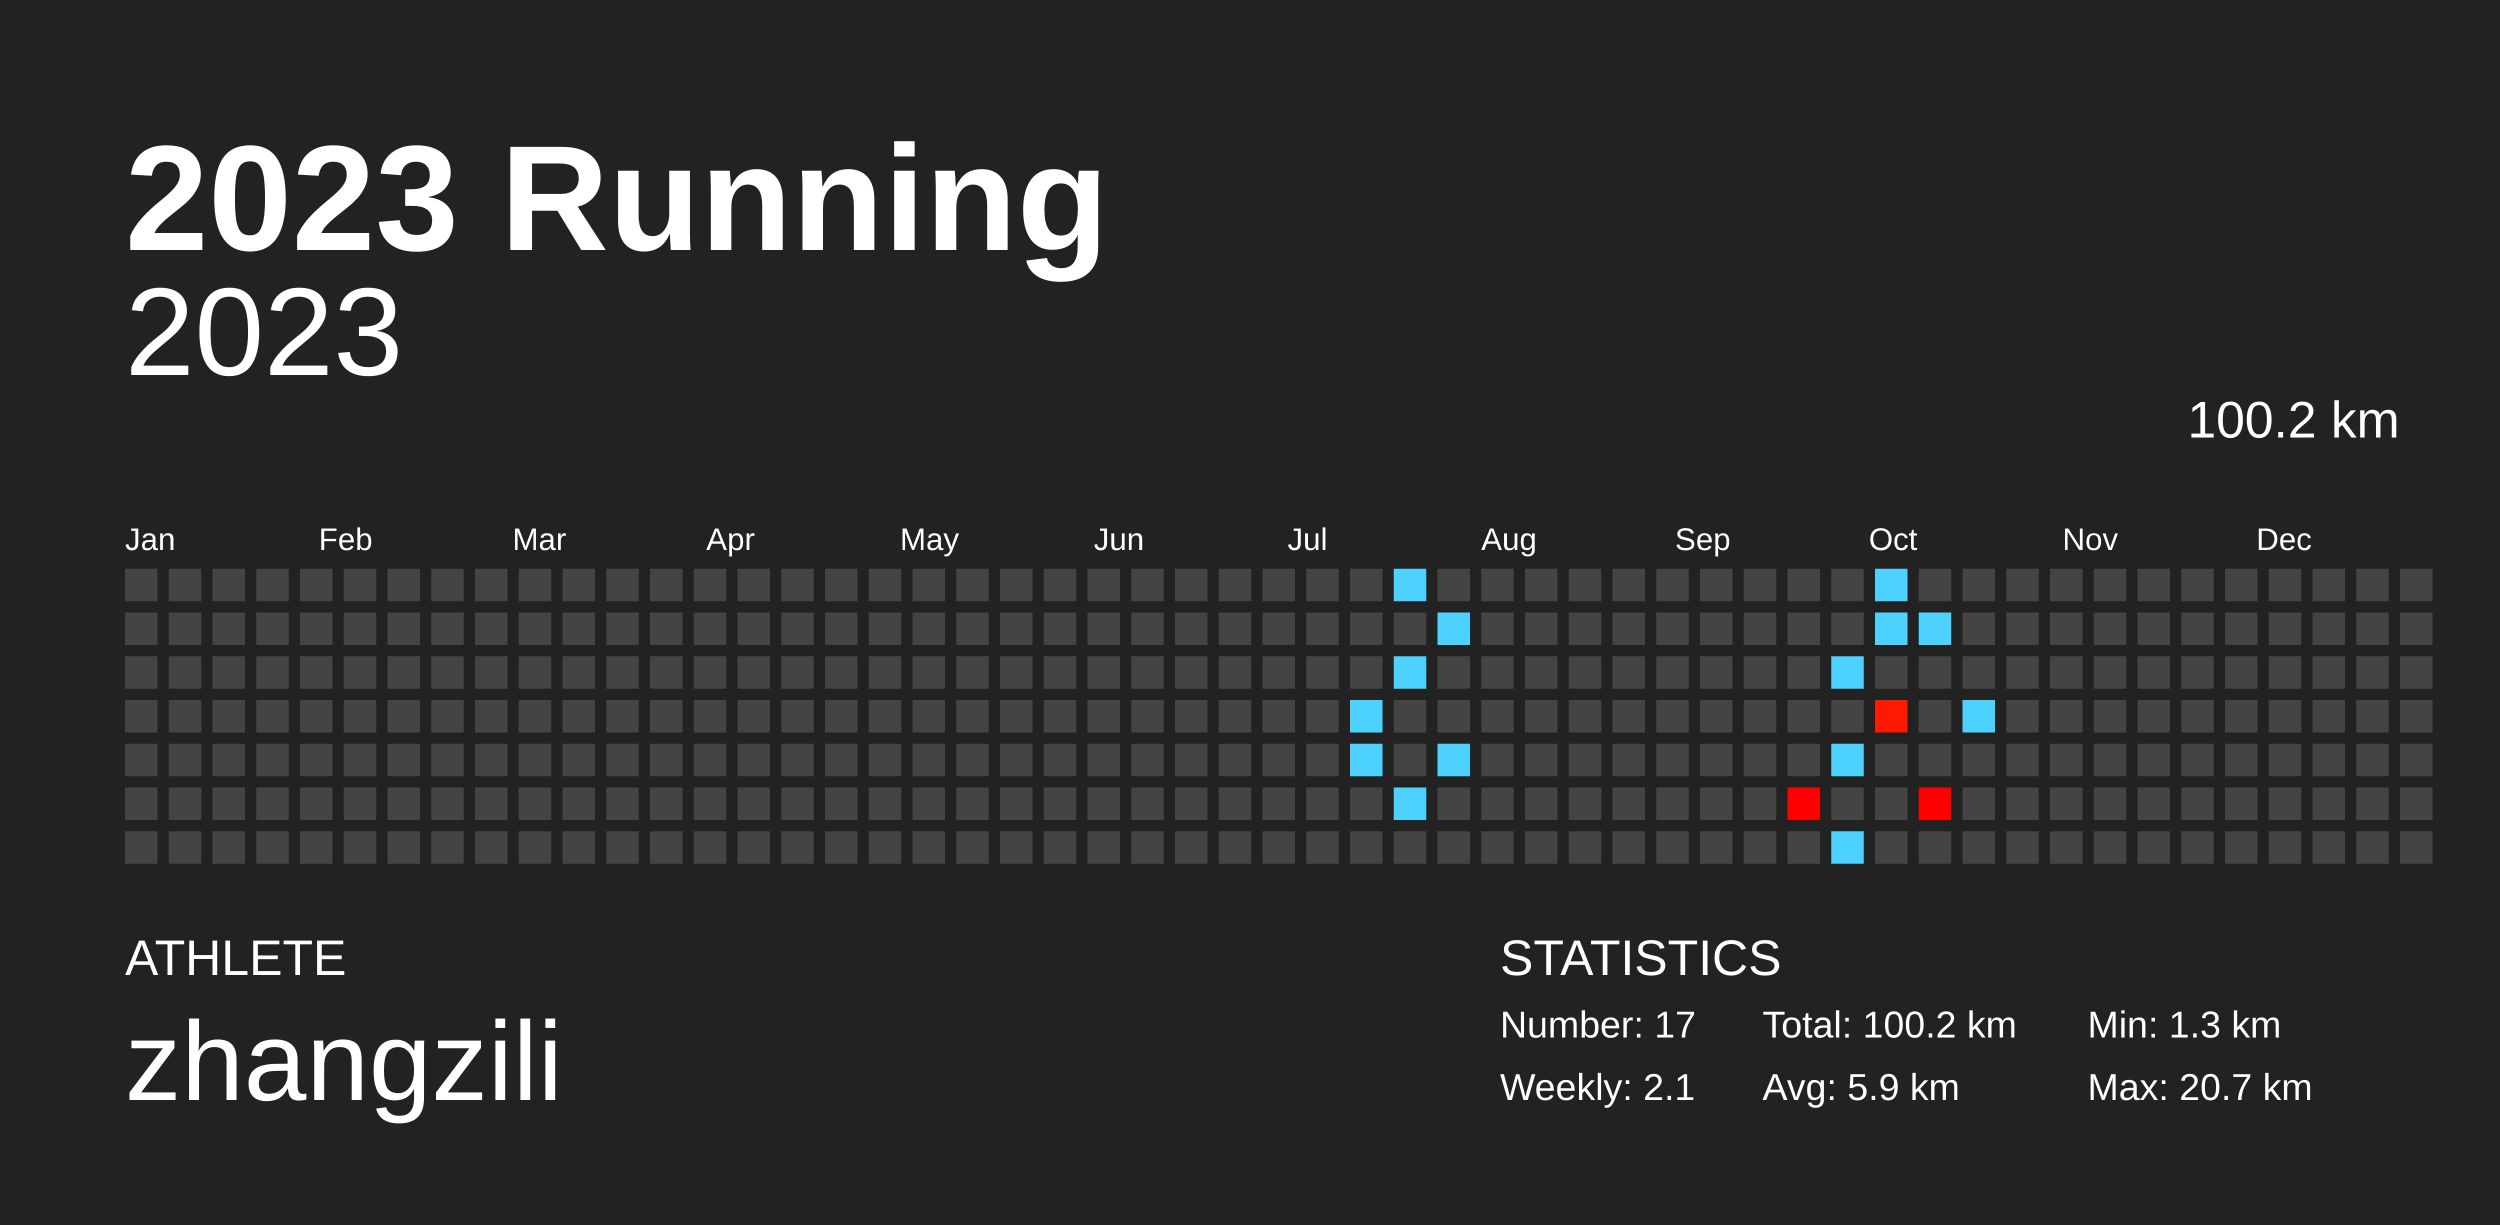
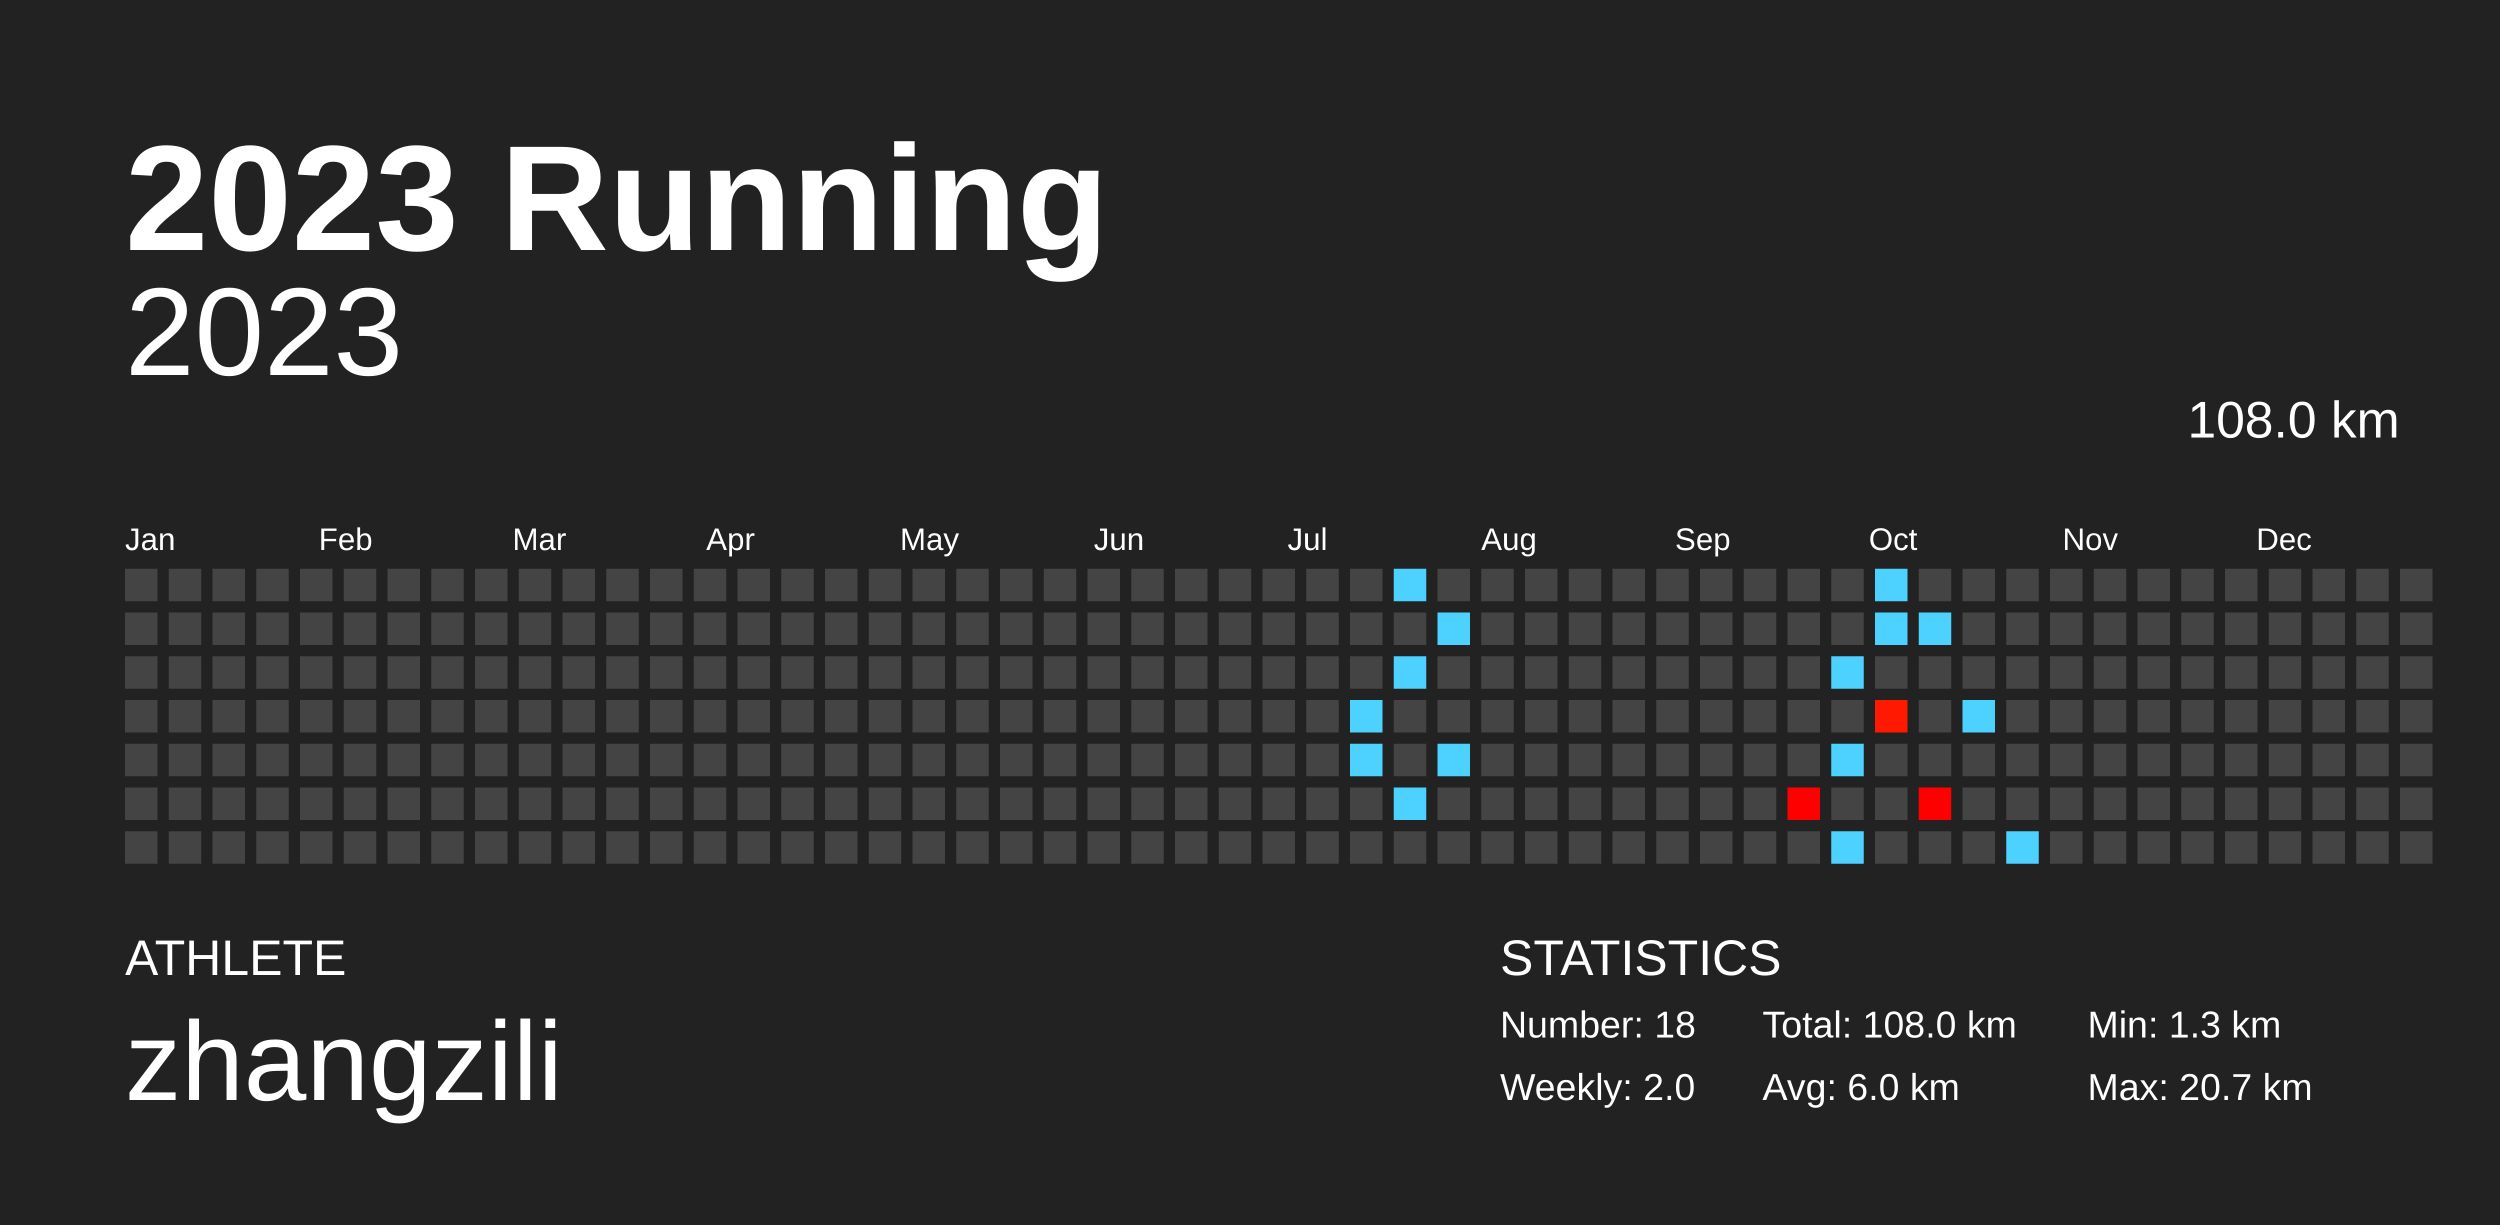
<svg xmlns="http://www.w3.org/2000/svg" baseProfile="full" height="98mm" version="1.1" viewBox="0,0,200,98" width="200mm">
  <defs />
  <rect fill="#222222" height="98" width="200" x="0" y="0" />
  <text fill="#FFFFFF" style="font-size:12px; font-family:Arial; font-weight:bold;" x="10" y="20">2023 Running</text>
  <text fill="#FFFFFF" style="font-size:4px; font-family:Arial" x="10" y="78">ATHLETE</text>
  <text fill="#FFFFFF" style="font-size:9px; font-family:Arial" x="10" y="88">zhangzili</text>
  <text fill="#FFFFFF" style="font-size:4px; font-family:Arial" x="120" y="78">STATISTICS</text>
-   <text fill="#FFFFFF" style="font-size:3px; font-family:Arial" x="120" y="83">Number: 17</text>
-   <text fill="#FFFFFF" style="font-size:3px; font-family:Arial" x="120" y="88">Weekly: 2.1</text>
-   <text fill="#FFFFFF" style="font-size:3px; font-family:Arial" x="141" y="83">Total: 100.2 km</text>
-   <text fill="#FFFFFF" style="font-size:3px; font-family:Arial" x="141" y="88">Avg: 5.9 km</text>
+   <text fill="#FFFFFF" style="font-size:3px; font-family:Arial" x="120" y="83">Number: 18</text>
+   <text fill="#FFFFFF" style="font-size:3px; font-family:Arial" x="120" y="88">Weekly: 2.0</text>
+   <text fill="#FFFFFF" style="font-size:3px; font-family:Arial" x="141" y="83">Total: 108.0 km</text>
+   <text fill="#FFFFFF" style="font-size:3px; font-family:Arial" x="141" y="88">Avg: 6.0 km</text>
  <text fill="#FFFFFF" style="font-size:3px; font-family:Arial" x="167" y="83">Min: 1.3 km</text>
  <text fill="#FFFFFF" style="font-size:3px; font-family:Arial" x="167" y="88">Max: 20.7 km</text>
  <text alignment-baseline="hanging" fill="#FFFFFF" style="font-size:10.0px; font-family:Arial;" x="10" y="30">2023</text>
-   <text alignment-baseline="hanging" fill="#FFFFFF" style="font-size:4.125px; font-family:Arial;" x="175" y="35">100.2 km</text>
+   <text alignment-baseline="hanging" fill="#FFFFFF" style="font-size:4.125px; font-family:Arial;" x="175" y="35">108.0 km</text>
  <text fill="#FFFFFF" style="font-size:2.5px; font-family:Arial" x="10.0" y="44">Jan</text>
  <text fill="#FFFFFF" style="font-size:2.5px; font-family:Arial" x="25.5" y="44">Feb</text>
  <text fill="#FFFFFF" style="font-size:2.5px; font-family:Arial" x="41.0" y="44">Mar</text>
  <text fill="#FFFFFF" style="font-size:2.5px; font-family:Arial" x="56.5" y="44">Apr</text>
  <text fill="#FFFFFF" style="font-size:2.5px; font-family:Arial" x="72.0" y="44">May</text>
  <text fill="#FFFFFF" style="font-size:2.5px; font-family:Arial" x="87.5" y="44">Jun</text>
  <text fill="#FFFFFF" style="font-size:2.5px; font-family:Arial" x="103.0" y="44">Jul</text>
  <text fill="#FFFFFF" style="font-size:2.5px; font-family:Arial" x="118.5" y="44">Aug</text>
  <text fill="#FFFFFF" style="font-size:2.5px; font-family:Arial" x="134.0" y="44">Sep</text>
  <text fill="#FFFFFF" style="font-size:2.5px; font-family:Arial" x="149.5" y="44">Oct</text>
  <text fill="#FFFFFF" style="font-size:2.5px; font-family:Arial" x="165.0" y="44">Nov</text>
  <text fill="#FFFFFF" style="font-size:2.5px; font-family:Arial" x="180.5" y="44">Dec</text>
  <rect fill="#444444" height="2.6" width="2.6" x="10.0" y="45.5" />
  <rect fill="#444444" height="2.6" width="2.6" x="10.0" y="49.0" />
  <rect fill="#444444" height="2.6" width="2.6" x="10.0" y="52.5" />
  <rect fill="#444444" height="2.6" width="2.6" x="10.0" y="56.0" />
  <rect fill="#444444" height="2.6" width="2.6" x="10.0" y="59.5" />
  <rect fill="#444444" height="2.6" width="2.6" x="10.0" y="63.0" />
  <rect fill="#444444" height="2.6" width="2.6" x="10.0" y="66.5" />
  <rect fill="#444444" height="2.6" width="2.6" x="13.5" y="45.5" />
  <rect fill="#444444" height="2.6" width="2.6" x="13.5" y="49.0" />
  <rect fill="#444444" height="2.6" width="2.6" x="13.5" y="52.5" />
  <rect fill="#444444" height="2.6" width="2.6" x="13.5" y="56.0" />
  <rect fill="#444444" height="2.6" width="2.6" x="13.5" y="59.5" />
  <rect fill="#444444" height="2.6" width="2.6" x="13.5" y="63.0" />
  <rect fill="#444444" height="2.6" width="2.6" x="13.5" y="66.5" />
  <rect fill="#444444" height="2.6" width="2.6" x="17.0" y="45.5" />
  <rect fill="#444444" height="2.6" width="2.6" x="17.0" y="49.0" />
  <rect fill="#444444" height="2.6" width="2.6" x="17.0" y="52.5" />
  <rect fill="#444444" height="2.6" width="2.6" x="17.0" y="56.0" />
  <rect fill="#444444" height="2.6" width="2.6" x="17.0" y="59.5" />
  <rect fill="#444444" height="2.6" width="2.6" x="17.0" y="63.0" />
  <rect fill="#444444" height="2.6" width="2.6" x="17.0" y="66.5" />
  <rect fill="#444444" height="2.6" width="2.6" x="20.5" y="45.5" />
  <rect fill="#444444" height="2.6" width="2.6" x="20.5" y="49.0" />
  <rect fill="#444444" height="2.6" width="2.6" x="20.5" y="52.5" />
  <rect fill="#444444" height="2.6" width="2.6" x="20.5" y="56.0" />
  <rect fill="#444444" height="2.6" width="2.6" x="20.5" y="59.5" />
  <rect fill="#444444" height="2.6" width="2.6" x="20.5" y="63.0" />
  <rect fill="#444444" height="2.6" width="2.6" x="20.5" y="66.5" />
  <rect fill="#444444" height="2.6" width="2.6" x="24.0" y="45.5" />
  <rect fill="#444444" height="2.6" width="2.6" x="24.0" y="49.0" />
  <rect fill="#444444" height="2.6" width="2.6" x="24.0" y="52.5" />
  <rect fill="#444444" height="2.6" width="2.6" x="24.0" y="56.0" />
  <rect fill="#444444" height="2.6" width="2.6" x="24.0" y="59.5" />
  <rect fill="#444444" height="2.6" width="2.6" x="24.0" y="63.0" />
  <rect fill="#444444" height="2.6" width="2.6" x="24.0" y="66.5" />
  <rect fill="#444444" height="2.6" width="2.6" x="27.5" y="45.5" />
  <rect fill="#444444" height="2.6" width="2.6" x="27.5" y="49.0" />
  <rect fill="#444444" height="2.6" width="2.6" x="27.5" y="52.5" />
  <rect fill="#444444" height="2.6" width="2.6" x="27.5" y="56.0" />
  <rect fill="#444444" height="2.6" width="2.6" x="27.5" y="59.5" />
  <rect fill="#444444" height="2.6" width="2.6" x="27.5" y="63.0" />
  <rect fill="#444444" height="2.6" width="2.6" x="27.5" y="66.5" />
  <rect fill="#444444" height="2.6" width="2.6" x="31.0" y="45.5" />
  <rect fill="#444444" height="2.6" width="2.6" x="31.0" y="49.0" />
  <rect fill="#444444" height="2.6" width="2.6" x="31.0" y="52.5" />
  <rect fill="#444444" height="2.6" width="2.6" x="31.0" y="56.0" />
  <rect fill="#444444" height="2.6" width="2.6" x="31.0" y="59.5" />
  <rect fill="#444444" height="2.6" width="2.6" x="31.0" y="63.0" />
  <rect fill="#444444" height="2.6" width="2.6" x="31.0" y="66.5" />
  <rect fill="#444444" height="2.6" width="2.6" x="34.5" y="45.5" />
  <rect fill="#444444" height="2.6" width="2.6" x="34.5" y="49.0" />
  <rect fill="#444444" height="2.6" width="2.6" x="34.5" y="52.5" />
  <rect fill="#444444" height="2.6" width="2.6" x="34.5" y="56.0" />
  <rect fill="#444444" height="2.6" width="2.6" x="34.5" y="59.5" />
  <rect fill="#444444" height="2.6" width="2.6" x="34.5" y="63.0" />
  <rect fill="#444444" height="2.6" width="2.6" x="34.5" y="66.5" />
  <rect fill="#444444" height="2.6" width="2.6" x="38.0" y="45.5" />
  <rect fill="#444444" height="2.6" width="2.6" x="38.0" y="49.0" />
  <rect fill="#444444" height="2.6" width="2.6" x="38.0" y="52.5" />
  <rect fill="#444444" height="2.6" width="2.6" x="38.0" y="56.0" />
  <rect fill="#444444" height="2.6" width="2.6" x="38.0" y="59.5" />
  <rect fill="#444444" height="2.6" width="2.6" x="38.0" y="63.0" />
  <rect fill="#444444" height="2.6" width="2.6" x="38.0" y="66.5" />
  <rect fill="#444444" height="2.6" width="2.6" x="41.5" y="45.5" />
  <rect fill="#444444" height="2.6" width="2.6" x="41.5" y="49.0" />
  <rect fill="#444444" height="2.6" width="2.6" x="41.5" y="52.5" />
  <rect fill="#444444" height="2.6" width="2.6" x="41.5" y="56.0" />
  <rect fill="#444444" height="2.6" width="2.6" x="41.5" y="59.5" />
  <rect fill="#444444" height="2.6" width="2.6" x="41.5" y="63.0" />
  <rect fill="#444444" height="2.6" width="2.6" x="41.5" y="66.5" />
  <rect fill="#444444" height="2.6" width="2.6" x="45.0" y="45.5" />
  <rect fill="#444444" height="2.6" width="2.6" x="45.0" y="49.0" />
  <rect fill="#444444" height="2.6" width="2.6" x="45.0" y="52.5" />
  <rect fill="#444444" height="2.6" width="2.6" x="45.0" y="56.0" />
  <rect fill="#444444" height="2.6" width="2.6" x="45.0" y="59.5" />
  <rect fill="#444444" height="2.6" width="2.6" x="45.0" y="63.0" />
  <rect fill="#444444" height="2.6" width="2.6" x="45.0" y="66.5" />
  <rect fill="#444444" height="2.6" width="2.6" x="48.5" y="45.5" />
  <rect fill="#444444" height="2.6" width="2.6" x="48.5" y="49.0" />
  <rect fill="#444444" height="2.6" width="2.6" x="48.5" y="52.5" />
  <rect fill="#444444" height="2.6" width="2.6" x="48.5" y="56.0" />
  <rect fill="#444444" height="2.6" width="2.6" x="48.5" y="59.5" />
  <rect fill="#444444" height="2.6" width="2.6" x="48.5" y="63.0" />
  <rect fill="#444444" height="2.6" width="2.6" x="48.5" y="66.5" />
  <rect fill="#444444" height="2.6" width="2.6" x="52.0" y="45.5" />
  <rect fill="#444444" height="2.6" width="2.6" x="52.0" y="49.0" />
  <rect fill="#444444" height="2.6" width="2.6" x="52.0" y="52.5" />
  <rect fill="#444444" height="2.6" width="2.6" x="52.0" y="56.0" />
  <rect fill="#444444" height="2.6" width="2.6" x="52.0" y="59.5" />
  <rect fill="#444444" height="2.6" width="2.6" x="52.0" y="63.0" />
  <rect fill="#444444" height="2.6" width="2.6" x="52.0" y="66.5" />
  <rect fill="#444444" height="2.6" width="2.6" x="55.5" y="45.5" />
  <rect fill="#444444" height="2.6" width="2.6" x="55.5" y="49.0" />
  <rect fill="#444444" height="2.6" width="2.6" x="55.5" y="52.5" />
  <rect fill="#444444" height="2.6" width="2.6" x="55.5" y="56.0" />
  <rect fill="#444444" height="2.6" width="2.6" x="55.5" y="59.5" />
  <rect fill="#444444" height="2.6" width="2.6" x="55.5" y="63.0" />
  <rect fill="#444444" height="2.6" width="2.6" x="55.5" y="66.5" />
  <rect fill="#444444" height="2.6" width="2.6" x="59.0" y="45.5" />
  <rect fill="#444444" height="2.6" width="2.6" x="59.0" y="49.0" />
  <rect fill="#444444" height="2.6" width="2.6" x="59.0" y="52.5" />
  <rect fill="#444444" height="2.6" width="2.6" x="59.0" y="56.0" />
  <rect fill="#444444" height="2.6" width="2.6" x="59.0" y="59.5" />
  <rect fill="#444444" height="2.6" width="2.6" x="59.0" y="63.0" />
  <rect fill="#444444" height="2.6" width="2.6" x="59.0" y="66.5" />
  <rect fill="#444444" height="2.6" width="2.6" x="62.5" y="45.5" />
  <rect fill="#444444" height="2.6" width="2.6" x="62.5" y="49.0" />
  <rect fill="#444444" height="2.6" width="2.6" x="62.5" y="52.5" />
  <rect fill="#444444" height="2.6" width="2.6" x="62.5" y="56.0" />
  <rect fill="#444444" height="2.6" width="2.6" x="62.5" y="59.5" />
  <rect fill="#444444" height="2.6" width="2.6" x="62.5" y="63.0" />
  <rect fill="#444444" height="2.6" width="2.6" x="62.5" y="66.5" />
  <rect fill="#444444" height="2.6" width="2.6" x="66.0" y="45.5" />
  <rect fill="#444444" height="2.6" width="2.6" x="66.0" y="49.0" />
  <rect fill="#444444" height="2.6" width="2.6" x="66.0" y="52.5" />
  <rect fill="#444444" height="2.6" width="2.6" x="66.0" y="56.0" />
  <rect fill="#444444" height="2.6" width="2.6" x="66.0" y="59.5" />
  <rect fill="#444444" height="2.6" width="2.6" x="66.0" y="63.0" />
  <rect fill="#444444" height="2.6" width="2.6" x="66.0" y="66.5" />
  <rect fill="#444444" height="2.6" width="2.6" x="69.5" y="45.5" />
  <rect fill="#444444" height="2.6" width="2.6" x="69.5" y="49.0" />
  <rect fill="#444444" height="2.6" width="2.6" x="69.5" y="52.5" />
  <rect fill="#444444" height="2.6" width="2.6" x="69.5" y="56.0" />
  <rect fill="#444444" height="2.6" width="2.6" x="69.5" y="59.5" />
  <rect fill="#444444" height="2.6" width="2.6" x="69.5" y="63.0" />
  <rect fill="#444444" height="2.6" width="2.6" x="69.5" y="66.5" />
  <rect fill="#444444" height="2.6" width="2.6" x="73.0" y="45.5" />
  <rect fill="#444444" height="2.6" width="2.6" x="73.0" y="49.0" />
  <rect fill="#444444" height="2.6" width="2.6" x="73.0" y="52.5" />
  <rect fill="#444444" height="2.6" width="2.6" x="73.0" y="56.0" />
  <rect fill="#444444" height="2.6" width="2.6" x="73.0" y="59.5" />
  <rect fill="#444444" height="2.6" width="2.6" x="73.0" y="63.0" />
  <rect fill="#444444" height="2.6" width="2.6" x="73.0" y="66.5" />
  <rect fill="#444444" height="2.6" width="2.6" x="76.5" y="45.5" />
  <rect fill="#444444" height="2.6" width="2.6" x="76.5" y="49.0" />
  <rect fill="#444444" height="2.6" width="2.6" x="76.5" y="52.5" />
  <rect fill="#444444" height="2.6" width="2.6" x="76.5" y="56.0" />
  <rect fill="#444444" height="2.6" width="2.6" x="76.5" y="59.5" />
  <rect fill="#444444" height="2.6" width="2.6" x="76.5" y="63.0" />
  <rect fill="#444444" height="2.6" width="2.6" x="76.5" y="66.5" />
  <rect fill="#444444" height="2.6" width="2.6" x="80.0" y="45.5" />
  <rect fill="#444444" height="2.6" width="2.6" x="80.0" y="49.0" />
  <rect fill="#444444" height="2.6" width="2.6" x="80.0" y="52.5" />
  <rect fill="#444444" height="2.6" width="2.6" x="80.0" y="56.0" />
  <rect fill="#444444" height="2.6" width="2.6" x="80.0" y="59.5" />
  <rect fill="#444444" height="2.6" width="2.6" x="80.0" y="63.0" />
  <rect fill="#444444" height="2.6" width="2.6" x="80.0" y="66.5" />
  <rect fill="#444444" height="2.6" width="2.6" x="83.5" y="45.5" />
  <rect fill="#444444" height="2.6" width="2.6" x="83.5" y="49.0" />
  <rect fill="#444444" height="2.6" width="2.6" x="83.5" y="52.5" />
  <rect fill="#444444" height="2.6" width="2.6" x="83.5" y="56.0" />
  <rect fill="#444444" height="2.6" width="2.6" x="83.5" y="59.5" />
  <rect fill="#444444" height="2.6" width="2.6" x="83.5" y="63.0" />
  <rect fill="#444444" height="2.6" width="2.6" x="83.5" y="66.5" />
  <rect fill="#444444" height="2.6" width="2.6" x="87.0" y="45.5" />
  <rect fill="#444444" height="2.6" width="2.6" x="87.0" y="49.0" />
  <rect fill="#444444" height="2.6" width="2.6" x="87.0" y="52.5" />
  <rect fill="#444444" height="2.6" width="2.6" x="87.0" y="56.0" />
  <rect fill="#444444" height="2.6" width="2.6" x="87.0" y="59.5" />
  <rect fill="#444444" height="2.6" width="2.6" x="87.0" y="63.0" />
  <rect fill="#444444" height="2.6" width="2.6" x="87.0" y="66.5" />
  <rect fill="#444444" height="2.6" width="2.6" x="90.5" y="45.5" />
  <rect fill="#444444" height="2.6" width="2.6" x="90.5" y="49.0" />
  <rect fill="#444444" height="2.6" width="2.6" x="90.5" y="52.5" />
  <rect fill="#444444" height="2.6" width="2.6" x="90.5" y="56.0" />
  <rect fill="#444444" height="2.6" width="2.6" x="90.5" y="59.5" />
  <rect fill="#444444" height="2.6" width="2.6" x="90.5" y="63.0" />
  <rect fill="#444444" height="2.6" width="2.6" x="90.5" y="66.5" />
  <rect fill="#444444" height="2.6" width="2.6" x="94.0" y="45.5" />
  <rect fill="#444444" height="2.6" width="2.6" x="94.0" y="49.0" />
  <rect fill="#444444" height="2.6" width="2.6" x="94.0" y="52.5" />
  <rect fill="#444444" height="2.6" width="2.6" x="94.0" y="56.0" />
  <rect fill="#444444" height="2.6" width="2.6" x="94.0" y="59.5" />
  <rect fill="#444444" height="2.6" width="2.6" x="94.0" y="63.0" />
  <rect fill="#444444" height="2.6" width="2.6" x="94.0" y="66.5" />
  <rect fill="#444444" height="2.6" width="2.6" x="97.5" y="45.5" />
  <rect fill="#444444" height="2.6" width="2.6" x="97.5" y="49.0" />
  <rect fill="#444444" height="2.6" width="2.6" x="97.5" y="52.5" />
  <rect fill="#444444" height="2.6" width="2.6" x="97.5" y="56.0" />
  <rect fill="#444444" height="2.6" width="2.6" x="97.5" y="59.5" />
  <rect fill="#444444" height="2.6" width="2.6" x="97.5" y="63.0" />
  <rect fill="#444444" height="2.6" width="2.6" x="97.5" y="66.5" />
  <rect fill="#444444" height="2.6" width="2.6" x="101.0" y="45.5" />
  <rect fill="#444444" height="2.6" width="2.6" x="101.0" y="49.0" />
  <rect fill="#444444" height="2.6" width="2.6" x="101.0" y="52.5" />
  <rect fill="#444444" height="2.6" width="2.6" x="101.0" y="56.0" />
  <rect fill="#444444" height="2.6" width="2.6" x="101.0" y="59.5" />
  <rect fill="#444444" height="2.6" width="2.6" x="101.0" y="63.0" />
  <rect fill="#444444" height="2.6" width="2.6" x="101.0" y="66.5" />
  <rect fill="#444444" height="2.6" width="2.6" x="104.5" y="45.5" />
  <rect fill="#444444" height="2.6" width="2.6" x="104.5" y="49.0" />
  <rect fill="#444444" height="2.6" width="2.6" x="104.5" y="52.5" />
  <rect fill="#444444" height="2.6" width="2.6" x="104.5" y="56.0" />
  <rect fill="#444444" height="2.6" width="2.6" x="104.5" y="59.5" />
  <rect fill="#444444" height="2.6" width="2.6" x="104.5" y="63.0" />
  <rect fill="#444444" height="2.6" width="2.6" x="104.5" y="66.5" />
  <rect fill="#444444" height="2.6" width="2.6" x="108.0" y="45.5" />
  <rect fill="#444444" height="2.6" width="2.6" x="108.0" y="49.0" />
  <rect fill="#444444" height="2.6" width="2.6" x="108.0" y="52.5" />
  <rect fill="#4dd2ff" height="2.6" width="2.6" x="108.0" y="56.0" />
  <rect fill="#4dd2ff" height="2.6" width="2.6" x="108.0" y="59.5" />
  <rect fill="#444444" height="2.6" width="2.6" x="108.0" y="63.0" />
  <rect fill="#444444" height="2.6" width="2.6" x="108.0" y="66.5" />
  <rect fill="#4dd2ff" height="2.6" width="2.6" x="111.5" y="45.5" />
  <rect fill="#444444" height="2.6" width="2.6" x="111.5" y="49.0" />
  <rect fill="#4dd2ff" height="2.6" width="2.6" x="111.5" y="52.5" />
  <rect fill="#444444" height="2.6" width="2.6" x="111.5" y="56.0" />
  <rect fill="#444444" height="2.6" width="2.6" x="111.5" y="59.5" />
  <rect fill="#4dd2ff" height="2.6" width="2.6" x="111.5" y="63.0" />
  <rect fill="#444444" height="2.6" width="2.6" x="111.5" y="66.5" />
  <rect fill="#444444" height="2.6" width="2.6" x="115.0" y="45.5" />
  <rect fill="#4dd2ff" height="2.6" width="2.6" x="115.0" y="49.0" />
  <rect fill="#444444" height="2.6" width="2.6" x="115.0" y="52.5" />
  <rect fill="#444444" height="2.6" width="2.6" x="115.0" y="56.0" />
  <rect fill="#4dd2ff" height="2.6" width="2.6" x="115.0" y="59.5" />
  <rect fill="#444444" height="2.6" width="2.6" x="115.0" y="63.0" />
  <rect fill="#444444" height="2.6" width="2.6" x="115.0" y="66.5" />
  <rect fill="#444444" height="2.6" width="2.6" x="118.5" y="45.5" />
  <rect fill="#444444" height="2.6" width="2.6" x="118.5" y="49.0" />
  <rect fill="#444444" height="2.6" width="2.6" x="118.5" y="52.5" />
  <rect fill="#444444" height="2.6" width="2.6" x="118.5" y="56.0" />
  <rect fill="#444444" height="2.6" width="2.6" x="118.5" y="59.5" />
  <rect fill="#444444" height="2.6" width="2.6" x="118.5" y="63.0" />
  <rect fill="#444444" height="2.6" width="2.6" x="118.5" y="66.5" />
  <rect fill="#444444" height="2.6" width="2.6" x="122.0" y="45.5" />
  <rect fill="#444444" height="2.6" width="2.6" x="122.0" y="49.0" />
  <rect fill="#444444" height="2.6" width="2.6" x="122.0" y="52.5" />
  <rect fill="#444444" height="2.6" width="2.6" x="122.0" y="56.0" />
  <rect fill="#444444" height="2.6" width="2.6" x="122.0" y="59.5" />
  <rect fill="#444444" height="2.6" width="2.6" x="122.0" y="63.0" />
  <rect fill="#444444" height="2.6" width="2.6" x="122.0" y="66.5" />
  <rect fill="#444444" height="2.6" width="2.6" x="125.5" y="45.5" />
  <rect fill="#444444" height="2.6" width="2.6" x="125.5" y="49.0" />
  <rect fill="#444444" height="2.6" width="2.6" x="125.5" y="52.5" />
  <rect fill="#444444" height="2.6" width="2.6" x="125.5" y="56.0" />
  <rect fill="#444444" height="2.6" width="2.6" x="125.5" y="59.5" />
  <rect fill="#444444" height="2.6" width="2.6" x="125.5" y="63.0" />
  <rect fill="#444444" height="2.6" width="2.6" x="125.5" y="66.5" />
  <rect fill="#444444" height="2.6" width="2.6" x="129.0" y="45.5" />
  <rect fill="#444444" height="2.6" width="2.6" x="129.0" y="49.0" />
  <rect fill="#444444" height="2.6" width="2.6" x="129.0" y="52.5" />
  <rect fill="#444444" height="2.6" width="2.6" x="129.0" y="56.0" />
  <rect fill="#444444" height="2.6" width="2.6" x="129.0" y="59.5" />
  <rect fill="#444444" height="2.6" width="2.6" x="129.0" y="63.0" />
  <rect fill="#444444" height="2.6" width="2.6" x="129.0" y="66.5" />
  <rect fill="#444444" height="2.6" width="2.6" x="132.5" y="45.5" />
  <rect fill="#444444" height="2.6" width="2.6" x="132.5" y="49.0" />
  <rect fill="#444444" height="2.6" width="2.6" x="132.5" y="52.5" />
  <rect fill="#444444" height="2.6" width="2.6" x="132.5" y="56.0" />
  <rect fill="#444444" height="2.6" width="2.6" x="132.5" y="59.5" />
  <rect fill="#444444" height="2.6" width="2.6" x="132.5" y="63.0" />
  <rect fill="#444444" height="2.6" width="2.6" x="132.5" y="66.5" />
  <rect fill="#444444" height="2.6" width="2.6" x="136.0" y="45.5" />
  <rect fill="#444444" height="2.6" width="2.6" x="136.0" y="49.0" />
  <rect fill="#444444" height="2.6" width="2.6" x="136.0" y="52.5" />
  <rect fill="#444444" height="2.6" width="2.6" x="136.0" y="56.0" />
  <rect fill="#444444" height="2.6" width="2.6" x="136.0" y="59.5" />
  <rect fill="#444444" height="2.6" width="2.6" x="136.0" y="63.0" />
  <rect fill="#444444" height="2.6" width="2.6" x="136.0" y="66.5" />
  <rect fill="#444444" height="2.6" width="2.6" x="139.5" y="45.5" />
  <rect fill="#444444" height="2.6" width="2.6" x="139.5" y="49.0" />
  <rect fill="#444444" height="2.6" width="2.6" x="139.5" y="52.5" />
  <rect fill="#444444" height="2.6" width="2.6" x="139.5" y="56.0" />
  <rect fill="#444444" height="2.6" width="2.6" x="139.5" y="59.5" />
  <rect fill="#444444" height="2.6" width="2.6" x="139.5" y="63.0" />
  <rect fill="#444444" height="2.6" width="2.6" x="139.5" y="66.5" />
  <rect fill="#444444" height="2.6" width="2.6" x="143.0" y="45.5" />
  <rect fill="#444444" height="2.6" width="2.6" x="143.0" y="49.0" />
  <rect fill="#444444" height="2.6" width="2.6" x="143.0" y="52.5" />
  <rect fill="#444444" height="2.6" width="2.6" x="143.0" y="56.0" />
  <rect fill="#444444" height="2.6" width="2.6" x="143.0" y="59.5" />
  <rect fill="red" height="2.6" width="2.6" x="143.0" y="63.0" />
  <rect fill="#444444" height="2.6" width="2.6" x="143.0" y="66.5" />
  <rect fill="#444444" height="2.6" width="2.6" x="146.5" y="45.5" />
  <rect fill="#444444" height="2.6" width="2.6" x="146.5" y="49.0" />
  <rect fill="#4dd2ff" height="2.6" width="2.6" x="146.5" y="52.5" />
  <rect fill="#444444" height="2.6" width="2.6" x="146.5" y="56.0" />
  <rect fill="#4dd2ff" height="2.6" width="2.6" x="146.5" y="59.5" />
  <rect fill="#444444" height="2.6" width="2.6" x="146.5" y="63.0" />
  <rect fill="#4dd2ff" height="2.6" width="2.6" x="146.5" y="66.5" />
  <rect fill="#4dd2ff" height="2.6" width="2.6" x="150.0" y="45.5" />
  <rect fill="#4dd2ff" height="2.6" width="2.6" x="150.0" y="49.0" />
  <rect fill="#444444" height="2.6" width="2.6" x="150.0" y="52.5" />
  <rect fill="#ff1900" height="2.6" width="2.6" x="150.0" y="56.0" />
  <rect fill="#444444" height="2.6" width="2.6" x="150.0" y="59.5" />
  <rect fill="#444444" height="2.6" width="2.6" x="150.0" y="63.0" />
  <rect fill="#444444" height="2.6" width="2.6" x="150.0" y="66.5" />
  <rect fill="#444444" height="2.6" width="2.6" x="153.5" y="45.5" />
  <rect fill="#4dd2ff" height="2.6" width="2.6" x="153.5" y="49.0" />
  <rect fill="#444444" height="2.6" width="2.6" x="153.5" y="52.5" />
  <rect fill="#444444" height="2.6" width="2.6" x="153.5" y="56.0" />
  <rect fill="#444444" height="2.6" width="2.6" x="153.5" y="59.5" />
  <rect fill="red" height="2.6" width="2.6" x="153.5" y="63.0" />
  <rect fill="#444444" height="2.6" width="2.6" x="153.5" y="66.5" />
  <rect fill="#444444" height="2.6" width="2.6" x="157.0" y="45.5" />
  <rect fill="#444444" height="2.6" width="2.6" x="157.0" y="49.0" />
  <rect fill="#444444" height="2.6" width="2.6" x="157.0" y="52.5" />
  <rect fill="#4dd2ff" height="2.6" width="2.6" x="157.0" y="56.0" />
  <rect fill="#444444" height="2.6" width="2.6" x="157.0" y="59.5" />
  <rect fill="#444444" height="2.6" width="2.6" x="157.0" y="63.0" />
  <rect fill="#444444" height="2.6" width="2.6" x="157.0" y="66.5" />
  <rect fill="#444444" height="2.6" width="2.6" x="160.5" y="45.5" />
  <rect fill="#444444" height="2.6" width="2.6" x="160.5" y="49.0" />
  <rect fill="#444444" height="2.6" width="2.6" x="160.5" y="52.5" />
  <rect fill="#444444" height="2.6" width="2.6" x="160.5" y="56.0" />
  <rect fill="#444444" height="2.6" width="2.6" x="160.5" y="59.5" />
  <rect fill="#444444" height="2.6" width="2.6" x="160.5" y="63.0" />
-   <rect fill="#444444" height="2.6" width="2.6" x="160.5" y="66.5" />
+   <rect fill="#4dd2ff" height="2.6" width="2.6" x="160.5" y="66.5" />
  <rect fill="#444444" height="2.6" width="2.6" x="164.0" y="45.5" />
  <rect fill="#444444" height="2.6" width="2.6" x="164.0" y="49.0" />
  <rect fill="#444444" height="2.6" width="2.6" x="164.0" y="52.5" />
  <rect fill="#444444" height="2.6" width="2.6" x="164.0" y="56.0" />
  <rect fill="#444444" height="2.6" width="2.6" x="164.0" y="59.5" />
  <rect fill="#444444" height="2.6" width="2.6" x="164.0" y="63.0" />
  <rect fill="#444444" height="2.6" width="2.6" x="164.0" y="66.5" />
  <rect fill="#444444" height="2.6" width="2.6" x="167.5" y="45.5" />
  <rect fill="#444444" height="2.6" width="2.6" x="167.5" y="49.0" />
  <rect fill="#444444" height="2.6" width="2.6" x="167.5" y="52.5" />
  <rect fill="#444444" height="2.6" width="2.6" x="167.5" y="56.0" />
  <rect fill="#444444" height="2.6" width="2.6" x="167.5" y="59.5" />
  <rect fill="#444444" height="2.6" width="2.6" x="167.5" y="63.0" />
  <rect fill="#444444" height="2.6" width="2.6" x="167.5" y="66.5" />
  <rect fill="#444444" height="2.6" width="2.6" x="171.0" y="45.5" />
  <rect fill="#444444" height="2.6" width="2.6" x="171.0" y="49.0" />
  <rect fill="#444444" height="2.6" width="2.6" x="171.0" y="52.5" />
  <rect fill="#444444" height="2.6" width="2.6" x="171.0" y="56.0" />
  <rect fill="#444444" height="2.6" width="2.6" x="171.0" y="59.5" />
  <rect fill="#444444" height="2.6" width="2.6" x="171.0" y="63.0" />
  <rect fill="#444444" height="2.6" width="2.6" x="171.0" y="66.5" />
  <rect fill="#444444" height="2.6" width="2.6" x="174.5" y="45.5" />
  <rect fill="#444444" height="2.6" width="2.6" x="174.5" y="49.0" />
  <rect fill="#444444" height="2.6" width="2.6" x="174.5" y="52.5" />
  <rect fill="#444444" height="2.6" width="2.6" x="174.5" y="56.0" />
  <rect fill="#444444" height="2.6" width="2.6" x="174.5" y="59.5" />
  <rect fill="#444444" height="2.6" width="2.6" x="174.5" y="63.0" />
  <rect fill="#444444" height="2.6" width="2.6" x="174.5" y="66.5" />
  <rect fill="#444444" height="2.6" width="2.6" x="178.0" y="45.5" />
  <rect fill="#444444" height="2.6" width="2.6" x="178.0" y="49.0" />
  <rect fill="#444444" height="2.6" width="2.6" x="178.0" y="52.5" />
  <rect fill="#444444" height="2.6" width="2.6" x="178.0" y="56.0" />
  <rect fill="#444444" height="2.6" width="2.6" x="178.0" y="59.5" />
  <rect fill="#444444" height="2.6" width="2.6" x="178.0" y="63.0" />
  <rect fill="#444444" height="2.6" width="2.6" x="178.0" y="66.5" />
  <rect fill="#444444" height="2.6" width="2.6" x="181.5" y="45.5" />
  <rect fill="#444444" height="2.6" width="2.6" x="181.5" y="49.0" />
  <rect fill="#444444" height="2.6" width="2.6" x="181.5" y="52.5" />
  <rect fill="#444444" height="2.6" width="2.6" x="181.5" y="56.0" />
  <rect fill="#444444" height="2.6" width="2.6" x="181.5" y="59.5" />
  <rect fill="#444444" height="2.6" width="2.6" x="181.5" y="63.0" />
  <rect fill="#444444" height="2.6" width="2.6" x="181.5" y="66.5" />
  <rect fill="#444444" height="2.6" width="2.6" x="185.0" y="45.5" />
  <rect fill="#444444" height="2.6" width="2.6" x="185.0" y="49.0" />
  <rect fill="#444444" height="2.6" width="2.6" x="185.0" y="52.5" />
  <rect fill="#444444" height="2.6" width="2.6" x="185.0" y="56.0" />
  <rect fill="#444444" height="2.6" width="2.6" x="185.0" y="59.5" />
  <rect fill="#444444" height="2.6" width="2.6" x="185.0" y="63.0" />
  <rect fill="#444444" height="2.6" width="2.6" x="185.0" y="66.5" />
  <rect fill="#444444" height="2.6" width="2.6" x="188.5" y="45.5" />
  <rect fill="#444444" height="2.6" width="2.6" x="188.5" y="49.0" />
  <rect fill="#444444" height="2.6" width="2.6" x="188.5" y="52.5" />
  <rect fill="#444444" height="2.6" width="2.6" x="188.5" y="56.0" />
  <rect fill="#444444" height="2.6" width="2.6" x="188.5" y="59.5" />
  <rect fill="#444444" height="2.6" width="2.6" x="188.5" y="63.0" />
  <rect fill="#444444" height="2.6" width="2.6" x="188.5" y="66.5" />
  <rect fill="#444444" height="2.6" width="2.6" x="192.0" y="45.5" />
  <rect fill="#444444" height="2.6" width="2.6" x="192.0" y="49.0" />
  <rect fill="#444444" height="2.6" width="2.6" x="192.0" y="52.5" />
  <rect fill="#444444" height="2.6" width="2.6" x="192.0" y="56.0" />
  <rect fill="#444444" height="2.6" width="2.6" x="192.0" y="59.5" />
  <rect fill="#444444" height="2.6" width="2.6" x="192.0" y="63.0" />
  <rect fill="#444444" height="2.6" width="2.6" x="192.0" y="66.5" />
</svg>
